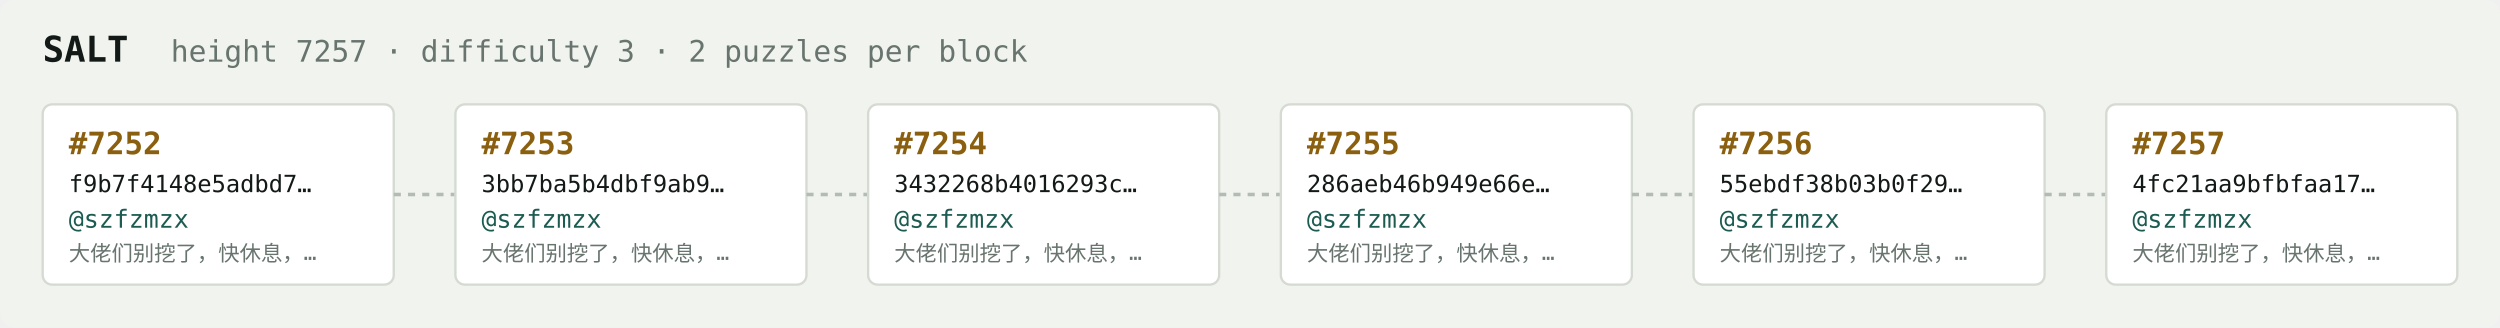
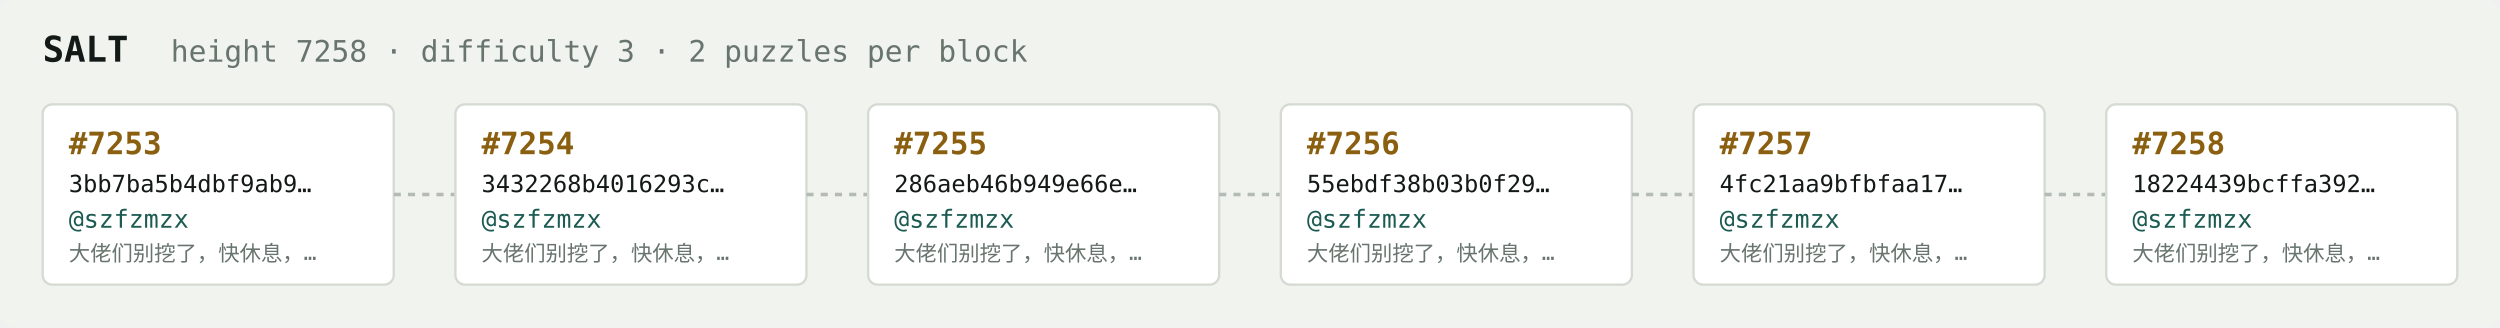
<svg xmlns="http://www.w3.org/2000/svg" width="1054" height="138" viewBox="0 0 1054 138" font-family="ui-monospace,SFMono-Regular,Menlo,monospace">
  <rect fill="#f1f3ef" width="1054" height="138" rx="6" />
  <text x="18" y="26" fill="#121916" font-size="15" font-weight="700">SALT</text>
-   <text x="72" y="26" fill="#68746e" font-size="12.5">height 7257 · difficulty 3 · 2 puzzles per block</text>
+   <text x="72" y="26" fill="#68746e" font-size="12.5">height 7258 · difficulty 3 · 2 puzzles per block</text>
  <rect x="18" y="44" width="148" height="76" rx="4" fill="#ffffff" stroke="#d5dbd2" stroke-width="1" />
-   <text x="29" y="65" fill="#8a5f10" font-size="13" font-weight="700">#7252</text>
-   <text x="29" y="81" fill="#121916" font-size="10">f9b7f4148e5adbd7…</text>
+   <text x="29" y="65" fill="#8a5f10" font-size="13" font-weight="700">#7253</text>
+   <text x="29" y="81" fill="#121916" font-size="10">3bb7ba5b4dbf9ab9…</text>
  <text x="29" y="96" fill="#1c5b52" font-size="10.5">@szfzmzx</text>
  <text x="29" y="110" fill="#68746e" font-size="9">大佬们别挖了，快休息，…</text>
  <line x1="166" y1="82.0" x2="192" y2="82.0" stroke="#b3bcb4" stroke-width="1.5" stroke-dasharray="3 3" />
  <rect x="192" y="44" width="148" height="76" rx="4" fill="#ffffff" stroke="#d5dbd2" stroke-width="1" />
-   <text x="203" y="65" fill="#8a5f10" font-size="13" font-weight="700">#7253</text>
-   <text x="203" y="81" fill="#121916" font-size="10">3bb7ba5b4dbf9ab9…</text>
+   <text x="203" y="65" fill="#8a5f10" font-size="13" font-weight="700">#7254</text>
+   <text x="203" y="81" fill="#121916" font-size="10">3432268b4016293c…</text>
  <text x="203" y="96" fill="#1c5b52" font-size="10.5">@szfzmzx</text>
  <text x="203" y="110" fill="#68746e" font-size="9">大佬们别挖了，快休息，…</text>
  <line x1="340" y1="82.0" x2="366" y2="82.0" stroke="#b3bcb4" stroke-width="1.5" stroke-dasharray="3 3" />
  <rect x="366" y="44" width="148" height="76" rx="4" fill="#ffffff" stroke="#d5dbd2" stroke-width="1" />
-   <text x="377" y="65" fill="#8a5f10" font-size="13" font-weight="700">#7254</text>
-   <text x="377" y="81" fill="#121916" font-size="10">3432268b4016293c…</text>
+   <text x="377" y="65" fill="#8a5f10" font-size="13" font-weight="700">#7255</text>
+   <text x="377" y="81" fill="#121916" font-size="10">286aeb46b949e66e…</text>
  <text x="377" y="96" fill="#1c5b52" font-size="10.5">@szfzmzx</text>
  <text x="377" y="110" fill="#68746e" font-size="9">大佬们别挖了，快休息，…</text>
  <line x1="514" y1="82.0" x2="540" y2="82.0" stroke="#b3bcb4" stroke-width="1.5" stroke-dasharray="3 3" />
  <rect x="540" y="44" width="148" height="76" rx="4" fill="#ffffff" stroke="#d5dbd2" stroke-width="1" />
-   <text x="551" y="65" fill="#8a5f10" font-size="13" font-weight="700">#7255</text>
-   <text x="551" y="81" fill="#121916" font-size="10">286aeb46b949e66e…</text>
+   <text x="551" y="65" fill="#8a5f10" font-size="13" font-weight="700">#7256</text>
+   <text x="551" y="81" fill="#121916" font-size="10">55ebdf38b03b0f29…</text>
  <text x="551" y="96" fill="#1c5b52" font-size="10.5">@szfzmzx</text>
  <text x="551" y="110" fill="#68746e" font-size="9">大佬们别挖了，快休息，…</text>
  <line x1="688" y1="82.0" x2="714" y2="82.0" stroke="#b3bcb4" stroke-width="1.5" stroke-dasharray="3 3" />
  <rect x="714" y="44" width="148" height="76" rx="4" fill="#ffffff" stroke="#d5dbd2" stroke-width="1" />
-   <text x="725" y="65" fill="#8a5f10" font-size="13" font-weight="700">#7256</text>
-   <text x="725" y="81" fill="#121916" font-size="10">55ebdf38b03b0f29…</text>
+   <text x="725" y="65" fill="#8a5f10" font-size="13" font-weight="700">#7257</text>
+   <text x="725" y="81" fill="#121916" font-size="10">4fc21aa9bfbfaa17…</text>
  <text x="725" y="96" fill="#1c5b52" font-size="10.5">@szfzmzx</text>
  <text x="725" y="110" fill="#68746e" font-size="9">大佬们别挖了，快休息，…</text>
  <line x1="862" y1="82.0" x2="888" y2="82.0" stroke="#b3bcb4" stroke-width="1.5" stroke-dasharray="3 3" />
  <rect x="888" y="44" width="148" height="76" rx="4" fill="#ffffff" stroke="#d5dbd2" stroke-width="1" />
-   <text x="899" y="65" fill="#8a5f10" font-size="13" font-weight="700">#7257</text>
-   <text x="899" y="81" fill="#121916" font-size="10">4fc21aa9bfbfaa17…</text>
+   <text x="899" y="65" fill="#8a5f10" font-size="13" font-weight="700">#7258</text>
+   <text x="899" y="81" fill="#121916" font-size="10">18224439bcffa392…</text>
  <text x="899" y="96" fill="#1c5b52" font-size="10.5">@szfzmzx</text>
  <text x="899" y="110" fill="#68746e" font-size="9">大佬们别挖了，快休息，…</text>
</svg>
